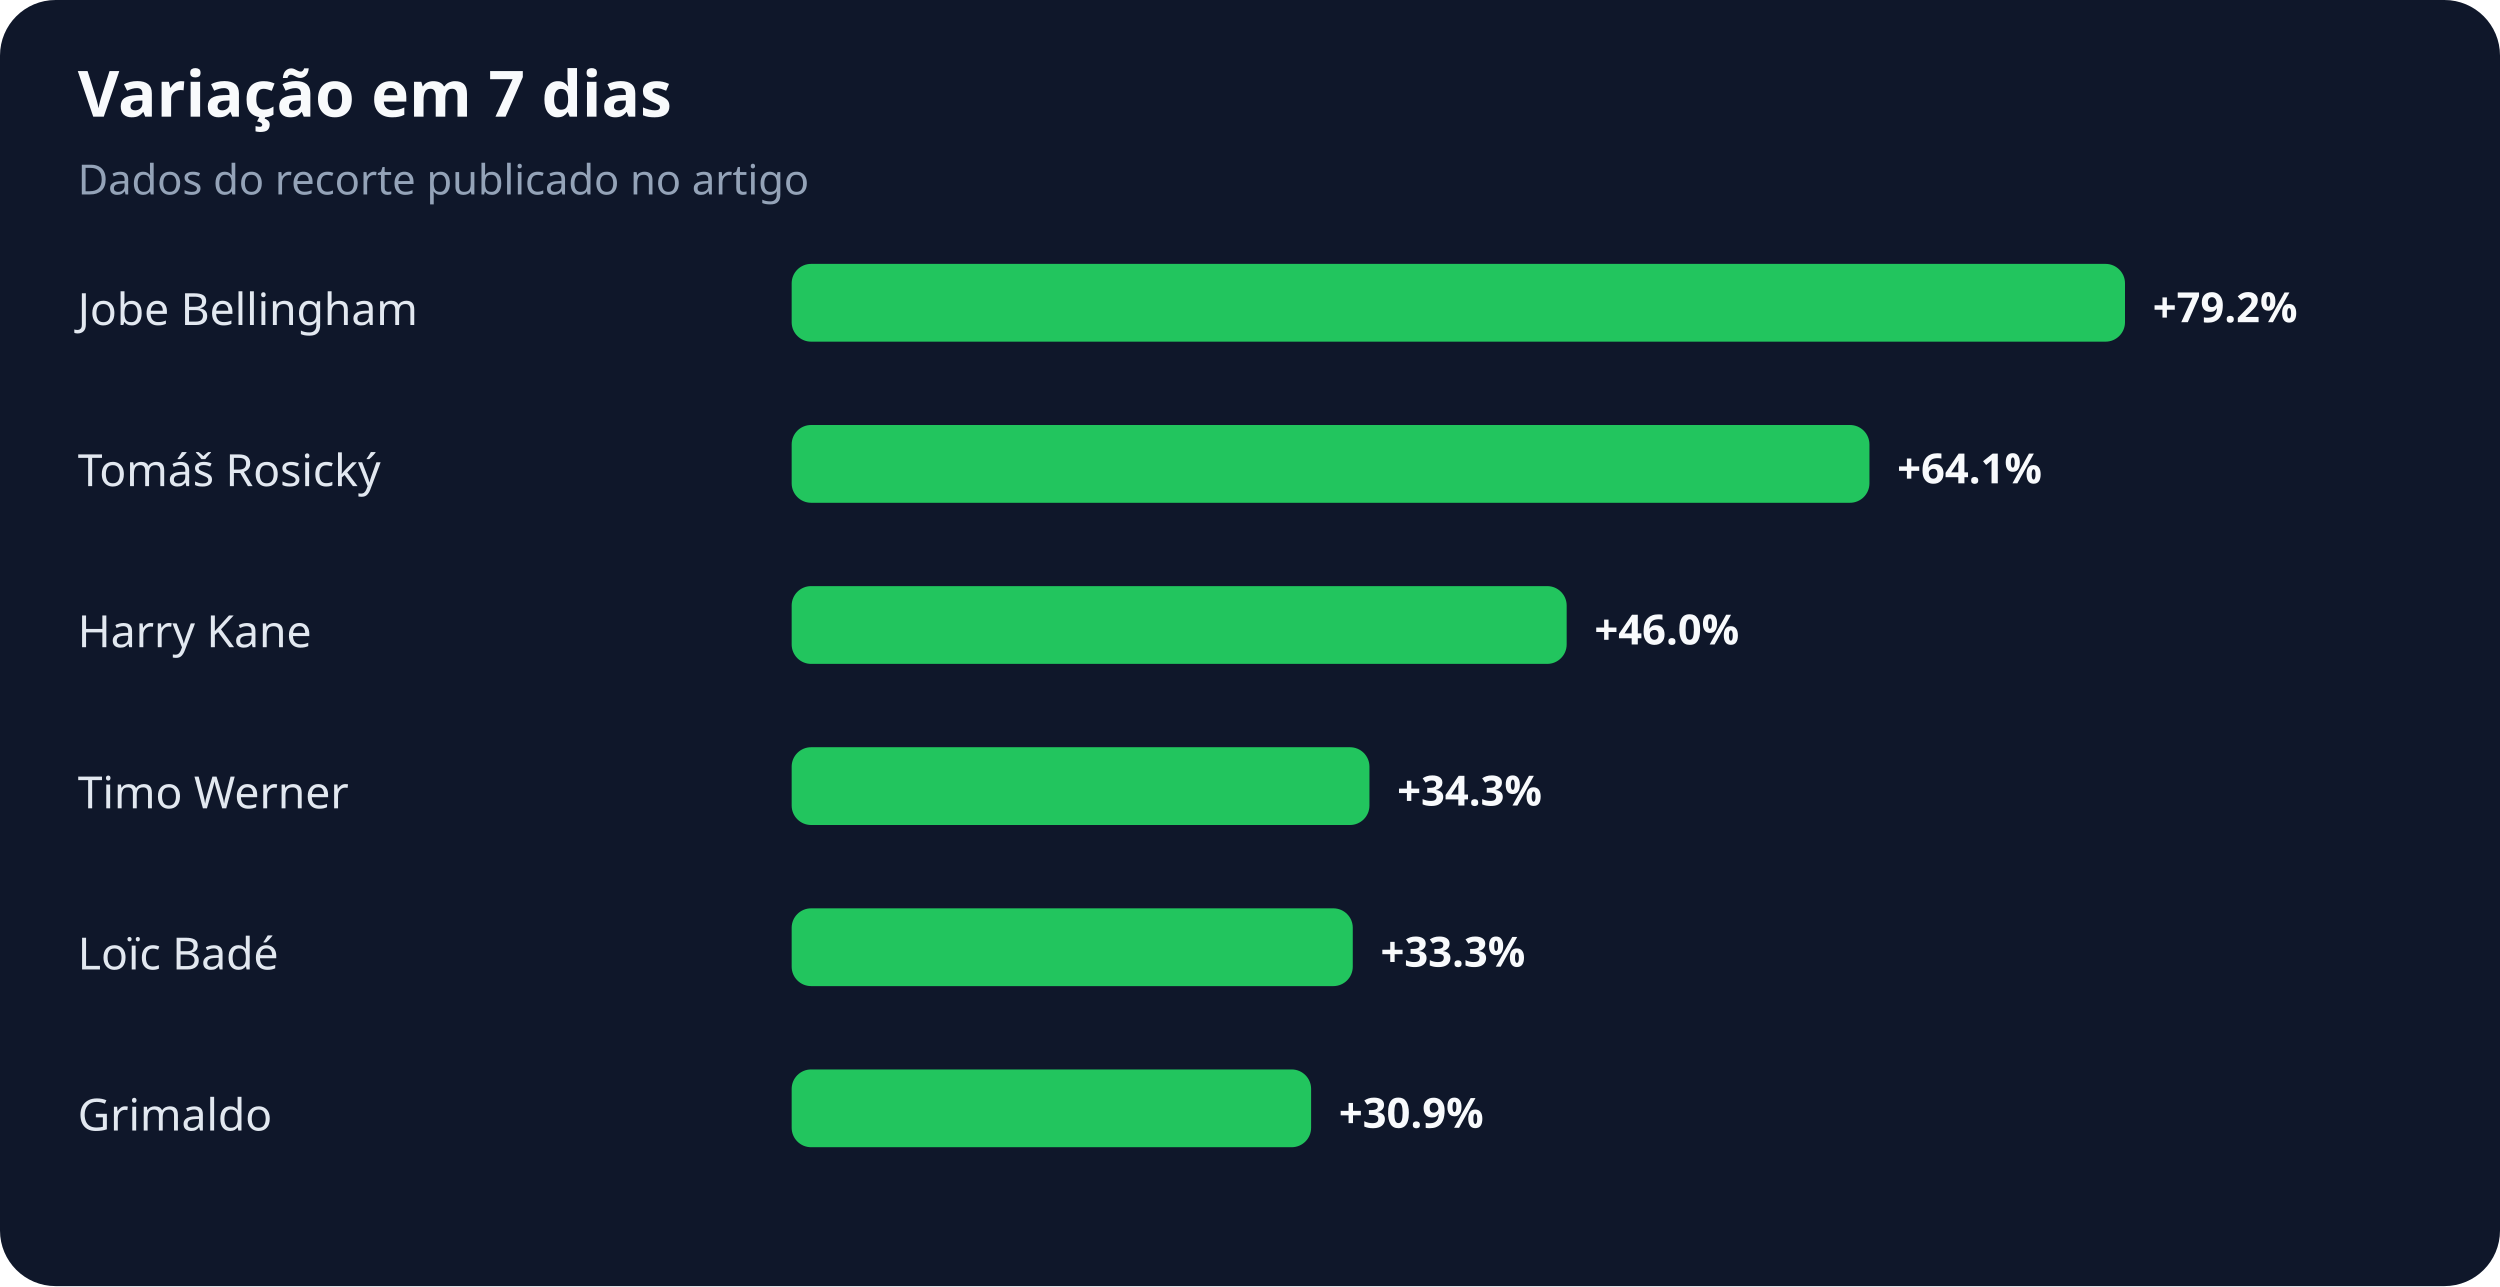
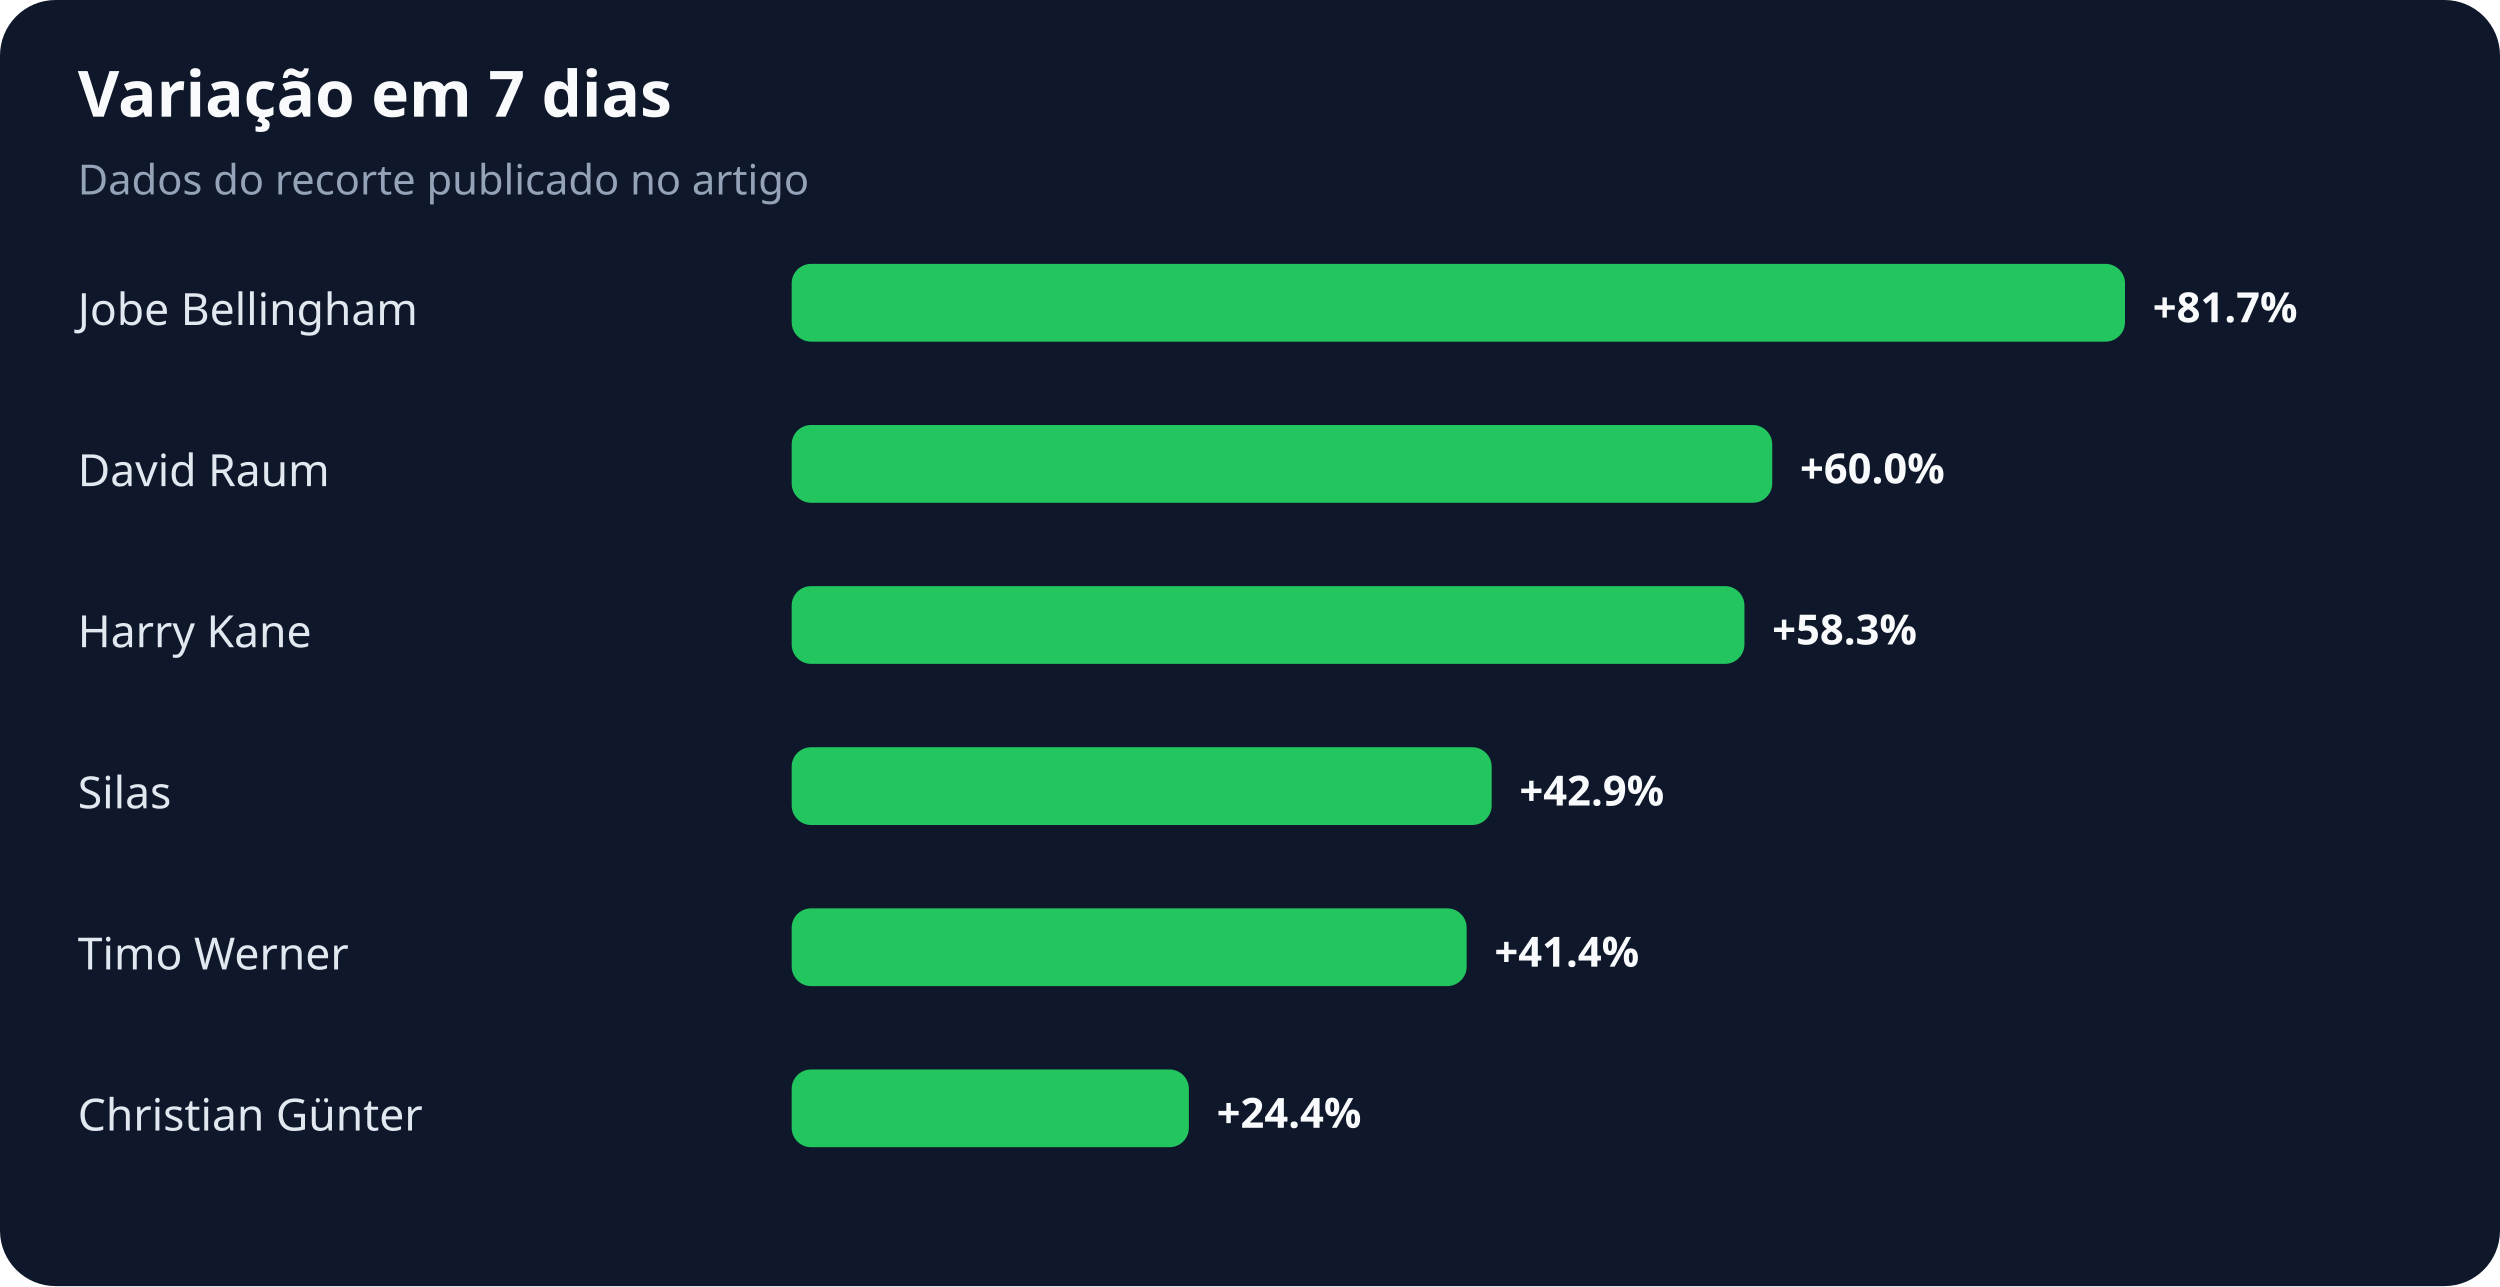
<svg xmlns="http://www.w3.org/2000/svg" width="900" height="463" viewBox="0 0 900 463" role="img" aria-labelledby="title desc">
  <rect width="100%" height="100%" rx="20" fill="#0f172a" />
  <text x="28" y="42" fill="#f8fafc" font-family="system-ui,sans-serif" font-size="23" font-weight="700">Variação em 7 dias</text>
  <text x="28" y="70" fill="#94a3b8" font-family="system-ui,sans-serif" font-size="15">Dados do recorte publicado no artigo</text>
  <text x="28" y="117" fill="#e2e8f0" font-family="system-ui,sans-serif" font-size="16">Jobe Bellingham</text>
  <rect x="285" y="95" width="480" height="28" rx="7" fill="#22c55e" />
-   <text x="775" y="116" fill="#f8fafc" font-family="system-ui,sans-serif" font-size="15" font-weight="700">+79.2%</text>
-   <text x="28" y="175" fill="#e2e8f0" font-family="system-ui,sans-serif" font-size="16">Tomáš Rosický</text>
-   <rect x="285" y="153" width="388" height="28" rx="7" fill="#22c55e" />
-   <text x="683" y="174" fill="#f8fafc" font-family="system-ui,sans-serif" font-size="15" font-weight="700">+64.1%</text>
+   <text x="775" y="116" fill="#f8fafc" font-family="system-ui,sans-serif" font-size="15" font-weight="700">+81.7%</text>
+   <text x="28" y="175" fill="#e2e8f0" font-family="system-ui,sans-serif" font-size="16">David Raum</text>
+   <rect x="285" y="153" width="353" height="28" rx="7" fill="#22c55e" />
+   <text x="648" y="174" fill="#f8fafc" font-family="system-ui,sans-serif" font-size="15" font-weight="700">+60.0%</text>
  <text x="28" y="233" fill="#e2e8f0" font-family="system-ui,sans-serif" font-size="16">Harry Kane</text>
-   <rect x="285" y="211" width="279" height="28" rx="7" fill="#22c55e" />
-   <text x="574" y="232" fill="#f8fafc" font-family="system-ui,sans-serif" font-size="15" font-weight="700">+46.0%</text>
-   <text x="28" y="291" fill="#e2e8f0" font-family="system-ui,sans-serif" font-size="16">Timo Werner</text>
-   <rect x="285" y="269" width="208" height="28" rx="7" fill="#22c55e" />
-   <text x="503" y="290" fill="#f8fafc" font-family="system-ui,sans-serif" font-size="15" font-weight="700">+34.3%</text>
-   <text x="28" y="349" fill="#e2e8f0" font-family="system-ui,sans-serif" font-size="16">Loïc Badé</text>
-   <rect x="285" y="327" width="202" height="28" rx="7" fill="#22c55e" />
-   <text x="497" y="348" fill="#f8fafc" font-family="system-ui,sans-serif" font-size="15" font-weight="700">+33.3%</text>
-   <text x="28" y="407" fill="#e2e8f0" font-family="system-ui,sans-serif" font-size="16">Grimaldo</text>
-   <rect x="285" y="385" width="187" height="28" rx="7" fill="#22c55e" />
-   <text x="482" y="406" fill="#f8fafc" font-family="system-ui,sans-serif" font-size="15" font-weight="700">+30.9%</text>
+   <rect x="285" y="211" width="343" height="28" rx="7" fill="#22c55e" />
+   <text x="638" y="232" fill="#f8fafc" font-family="system-ui,sans-serif" font-size="15" font-weight="700">+58.3%</text>
+   <text x="28" y="291" fill="#e2e8f0" font-family="system-ui,sans-serif" font-size="16">Silas</text>
+   <rect x="285" y="269" width="252" height="28" rx="7" fill="#22c55e" />
+   <text x="547" y="290" fill="#f8fafc" font-family="system-ui,sans-serif" font-size="15" font-weight="700">+42.9%</text>
+   <text x="28" y="349" fill="#e2e8f0" font-family="system-ui,sans-serif" font-size="16">Timo Werner</text>
+   <rect x="285" y="327" width="243" height="28" rx="7" fill="#22c55e" />
+   <text x="538" y="348" fill="#f8fafc" font-family="system-ui,sans-serif" font-size="15" font-weight="700">+41.4%</text>
+   <text x="28" y="407" fill="#e2e8f0" font-family="system-ui,sans-serif" font-size="16">Christian Günter</text>
+   <rect x="285" y="385" width="143" height="28" rx="7" fill="#22c55e" />
+   <text x="438" y="406" fill="#f8fafc" font-family="system-ui,sans-serif" font-size="15" font-weight="700">+24.4%</text>
</svg>
